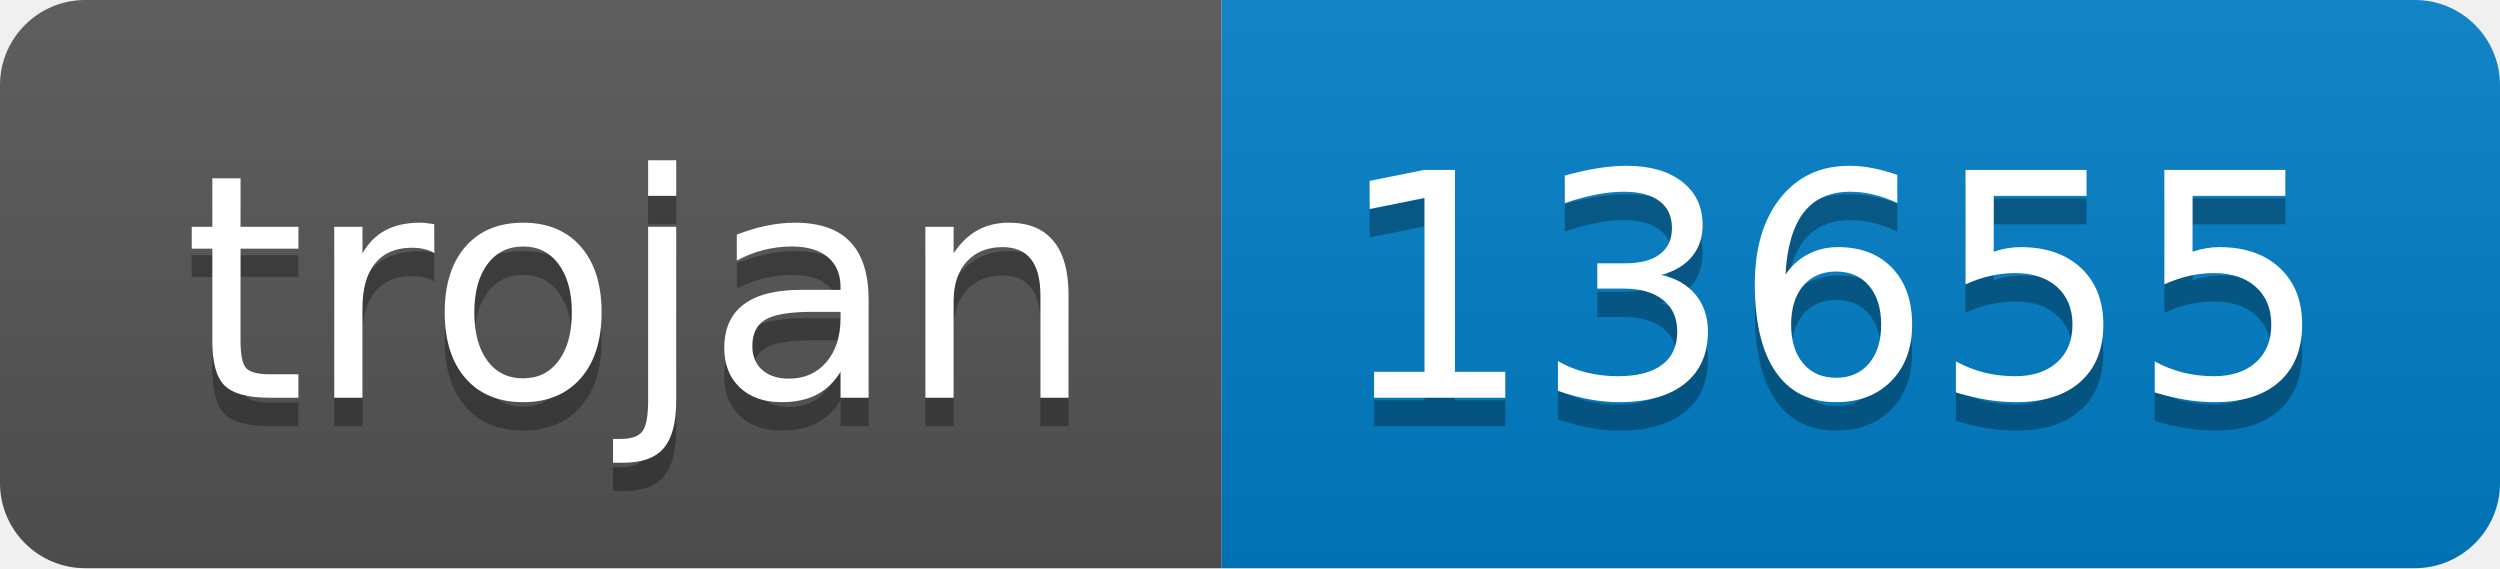
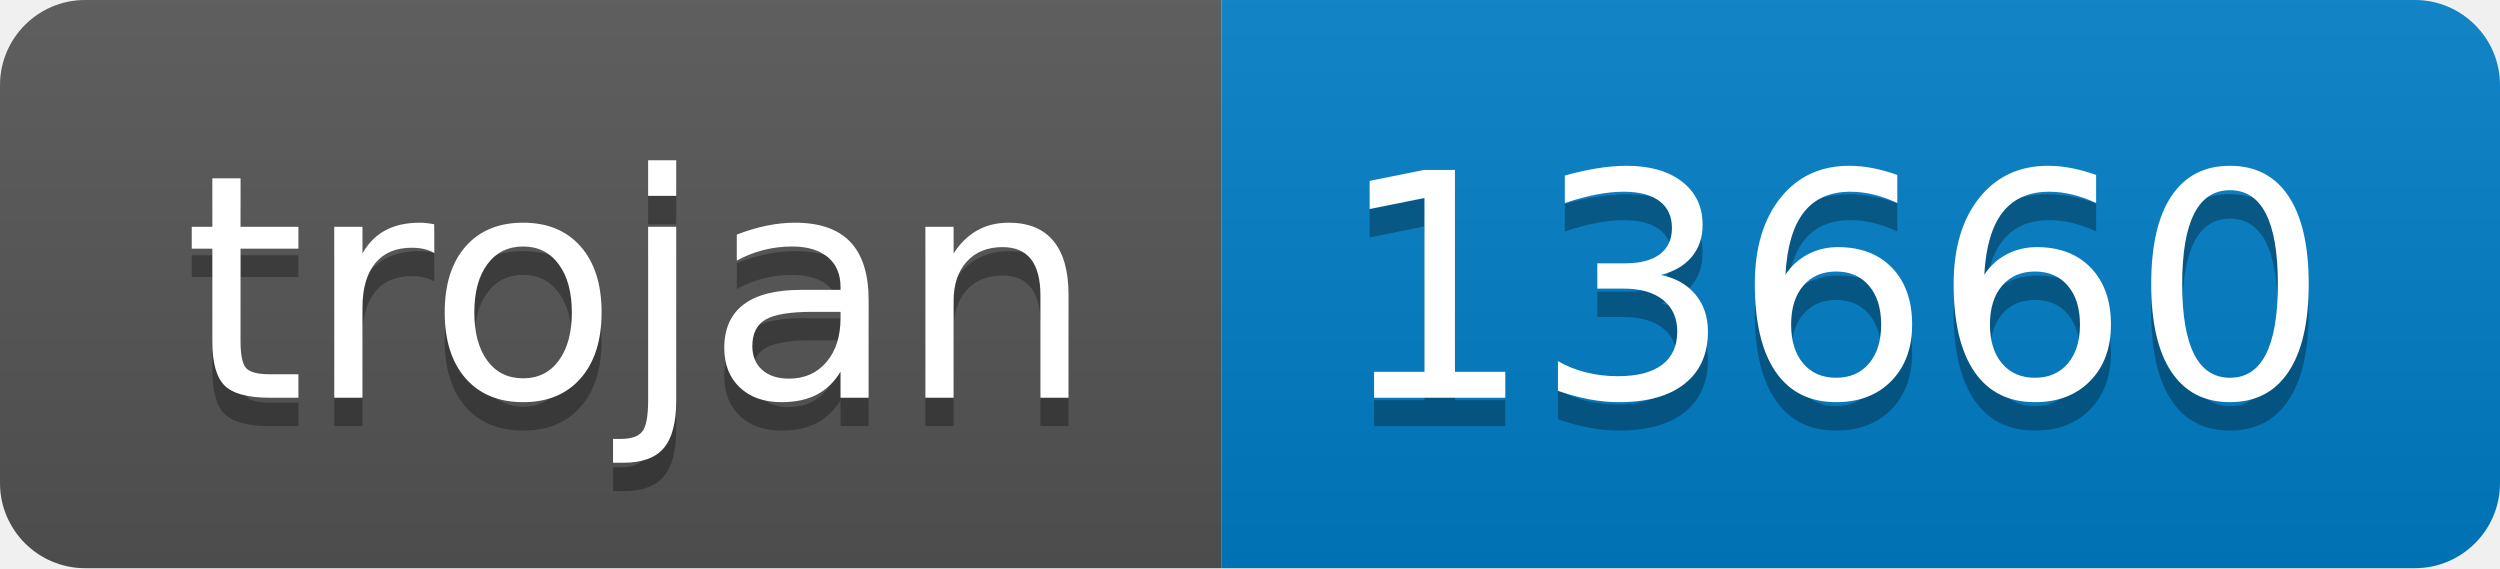
- <svg xmlns="http://www.w3.org/2000/svg" width="88" height="20" role="img" aria-label="trojan: 13655">
+ <svg xmlns="http://www.w3.org/2000/svg" width="88" height="20" role="img" aria-label="trojan: 13660">
  <linearGradient id="s" x2="0" y2="100%">
    <stop offset="0" stop-color="#bbb" stop-opacity=".1" />
    <stop offset="1" stop-opacity=".1" />
  </linearGradient>
  <clipPath id="r">
    <rect width="88" height="20" rx="3" fill="#fff" />
  </clipPath>
  <g clip-path="url(#r)">
    <rect width="43" height="20" fill="#555" />
    <rect x="43" width="45" height="20" fill="#007ec6" />
    <rect width="88" height="20" fill="url(#s)" />
  </g>
  <g fill="#fff" text-anchor="middle" font-family="Verdana,Geneva,DejaVu Sans,sans-serif" text-rendering="geometricPrecision" font-size="110">
    <text aria-hidden="true" x="225" y="150" fill="#010101" fill-opacity=".3" transform="scale(.1)" textLength="330">trojan</text>
    <text x="225" y="140" transform="scale(.1)" fill="#fff" textLength="330">trojan</text>
-     <text aria-hidden="true" x="645" y="150" fill="#010101" fill-opacity=".3" transform="scale(.1)" textLength="350">13655</text>
-     <text x="645" y="140" transform="scale(.1)" fill="#fff" textLength="350">13655</text>
+     <text aria-hidden="true" x="645" y="150" fill="#010101" fill-opacity=".3" transform="scale(.1)" textLength="350">13660</text>
+     <text x="645" y="140" transform="scale(.1)" fill="#fff" textLength="350">13660</text>
  </g>
</svg>
